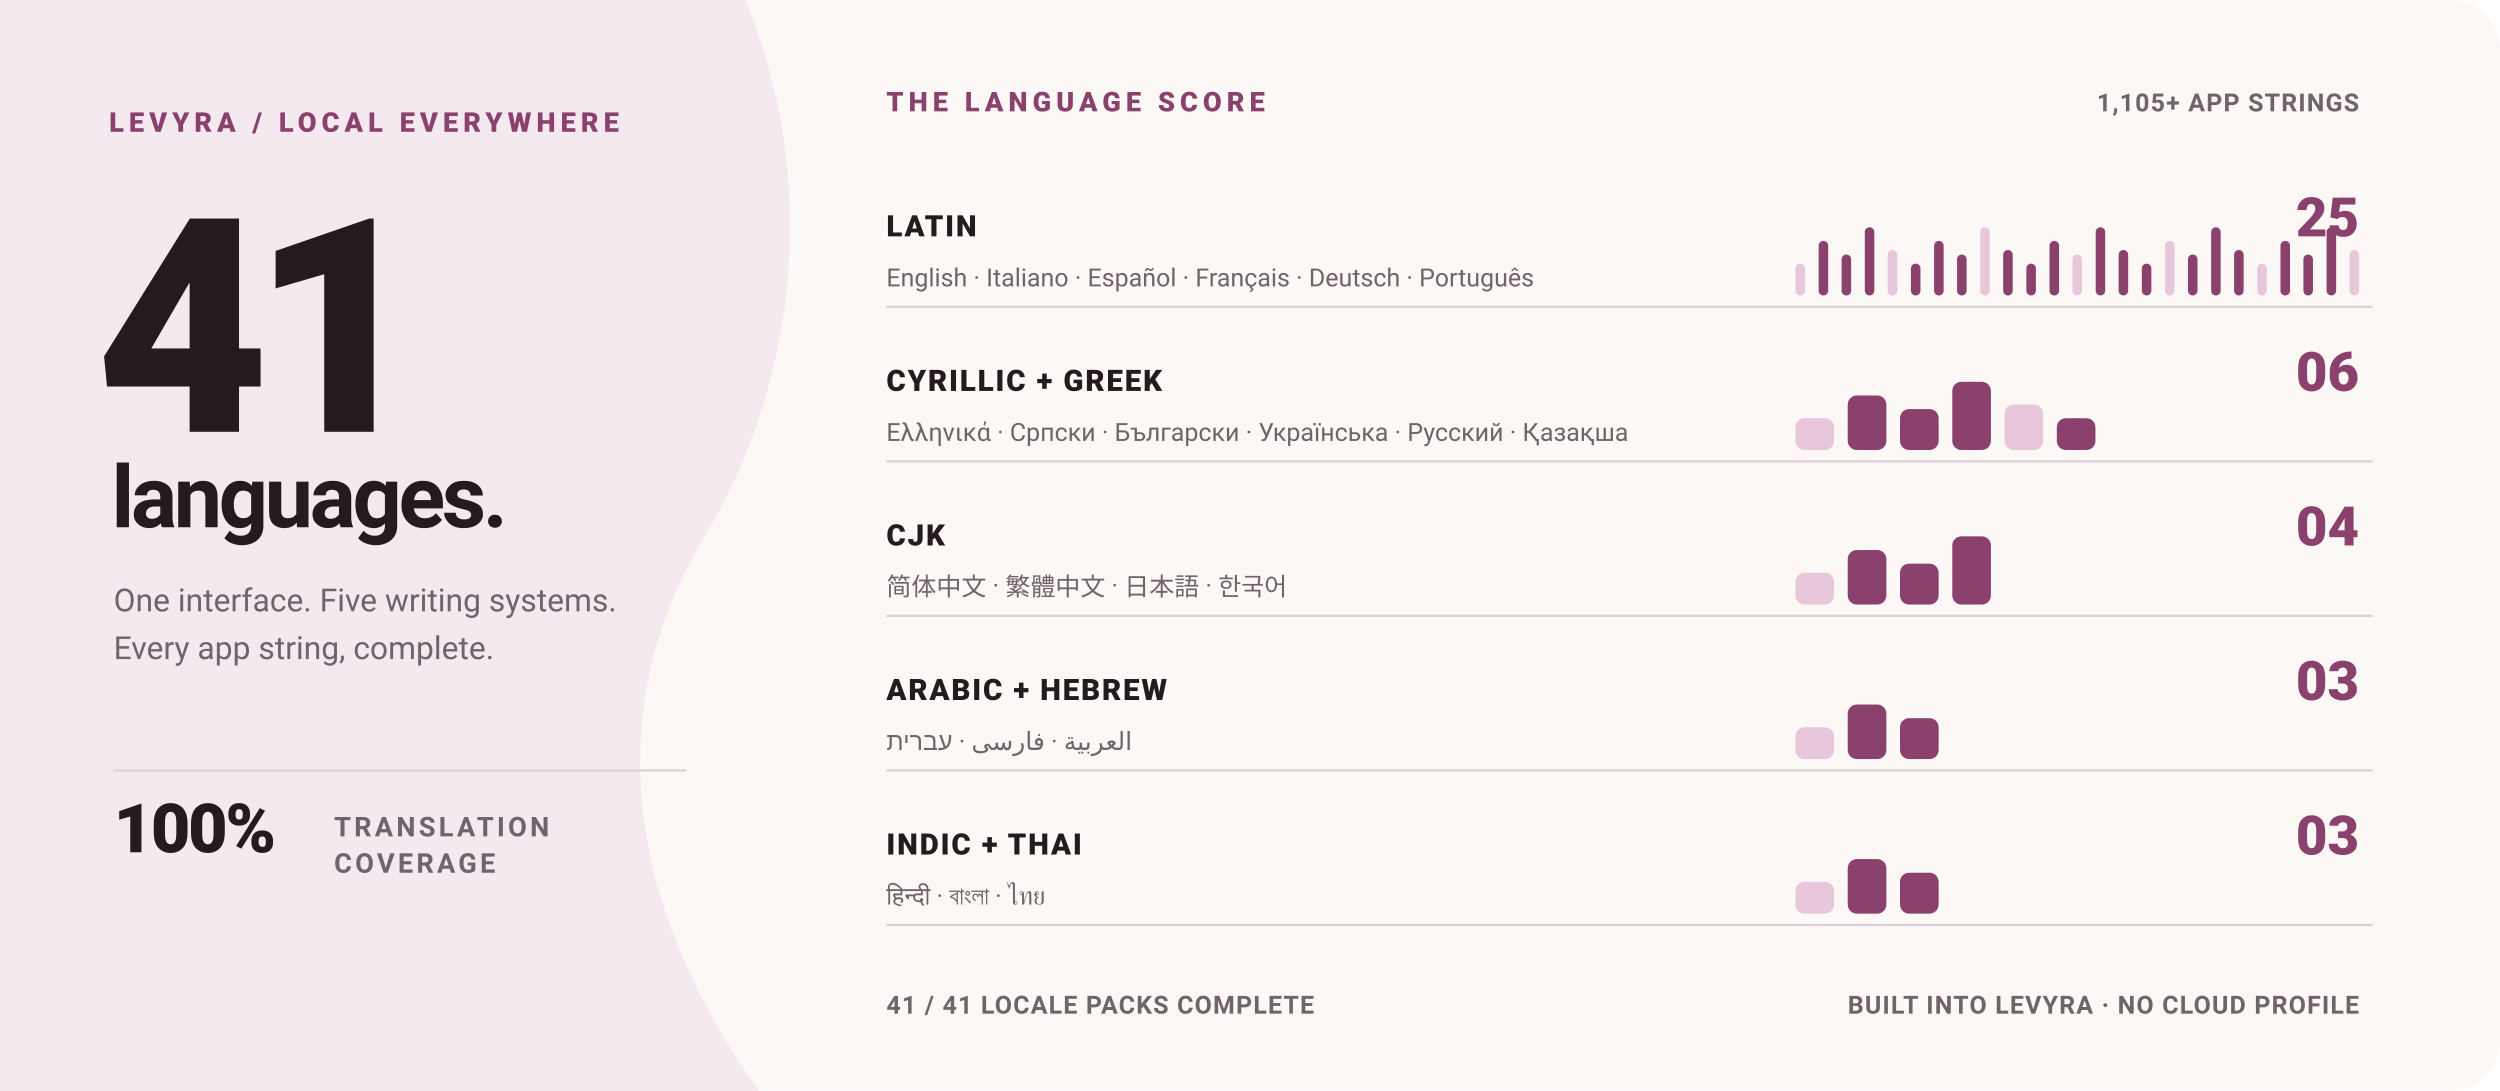
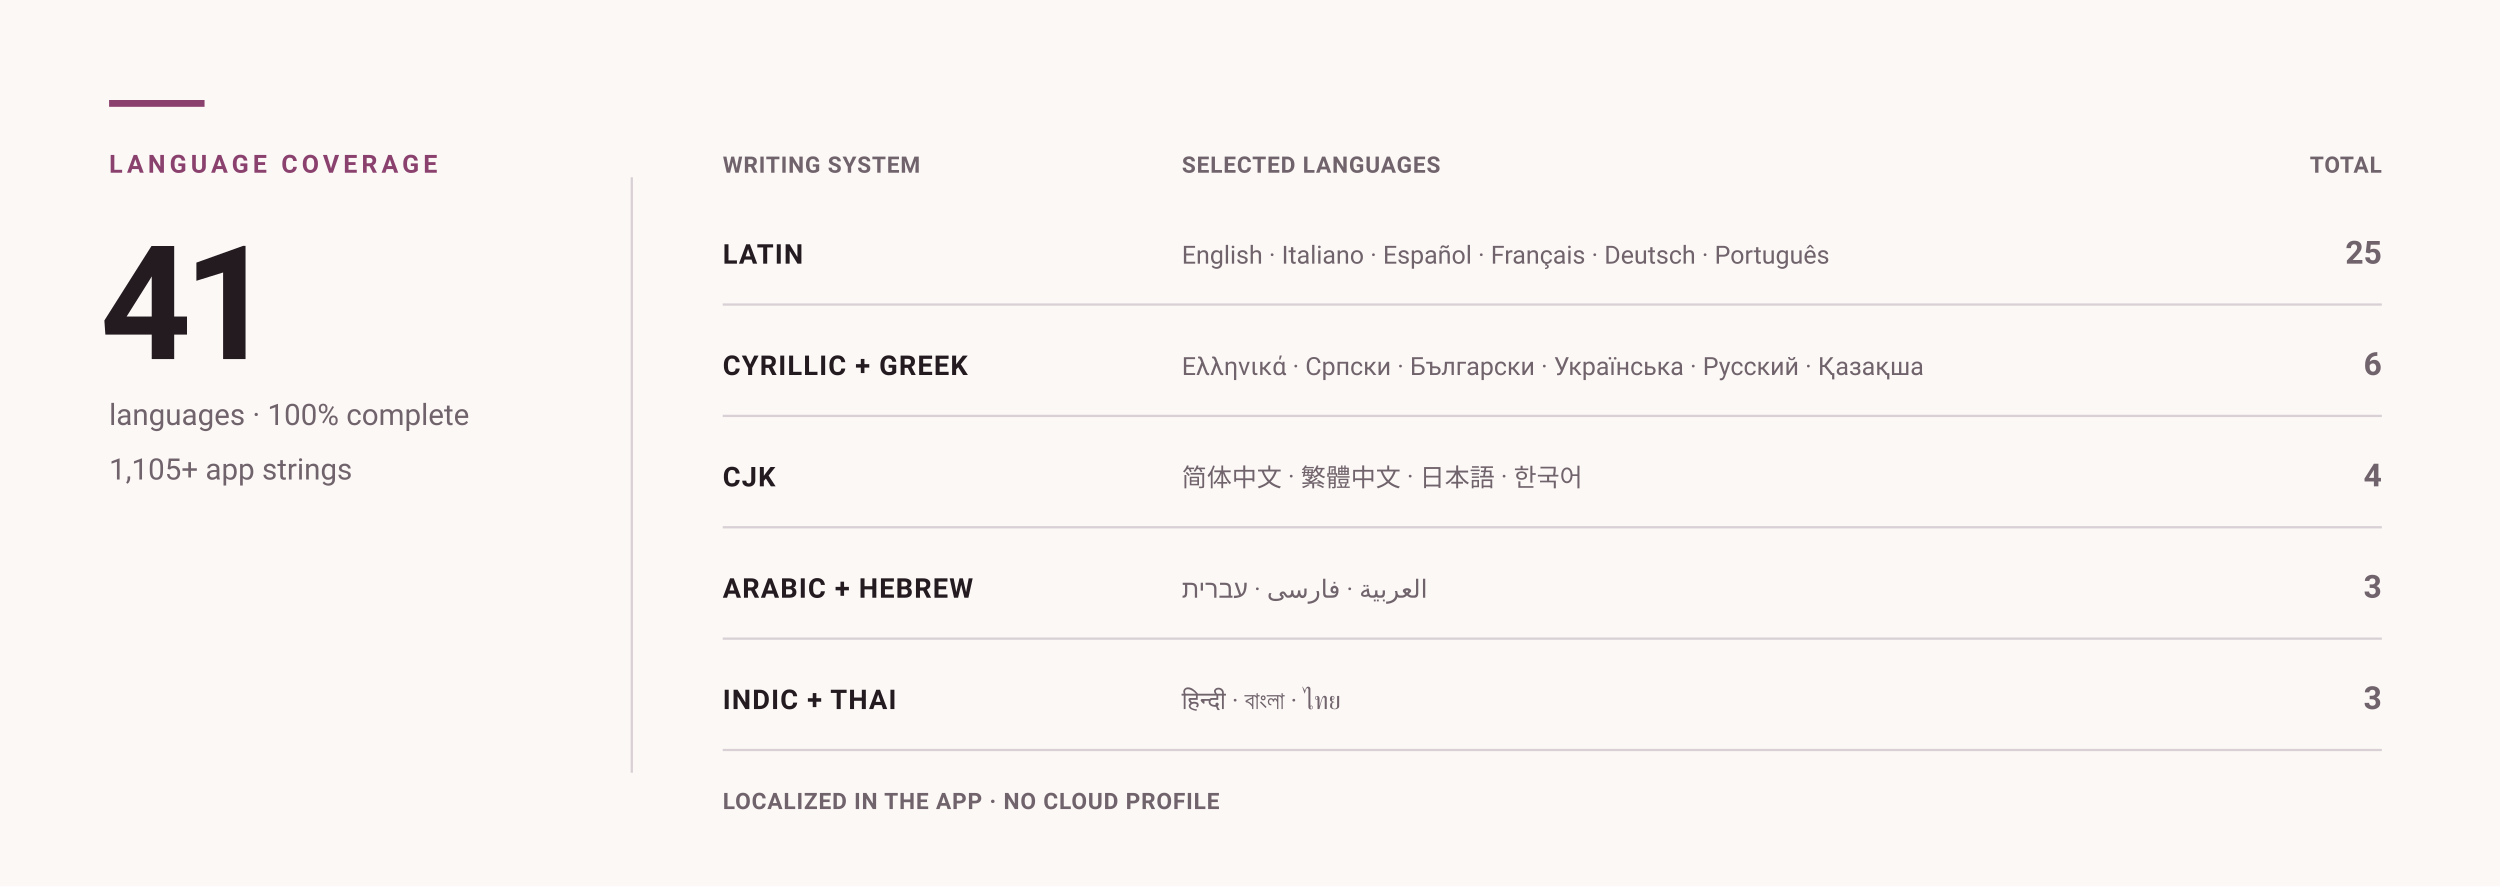
- <svg xmlns="http://www.w3.org/2000/svg" width="1100" height="480" viewBox="0 0 1100 480" role="img" aria-label="Levyra localization coverage: 100% across 41 languages">
+ <svg xmlns="http://www.w3.org/2000/svg" width="1100" height="390" viewBox="0 0 1100 390" role="img" aria-label="Levyra localization coverage: 100% across 41 languages">
  <style>
    text { font-family: -apple-system,BlinkMacSystemFont,'Segoe UI',Roboto,Helvetica,Arial,sans-serif; }
-     .kicker { fill: #8B416E; font-size: 12px; font-weight: 800; letter-spacing: 2.2px; }
-     .hero { fill: #241B21; font-size: 132px; font-weight: 850; letter-spacing: -8px; }
-     .hero-label { fill: #241B21; font-size: 38px; font-weight: 760; letter-spacing: -1.5px; }
-     .meta { fill: #70636B; font-size: 14px; }
-     .statement { fill: #241B21; font-size: 30px; font-weight: 800; letter-spacing: -1px; }
-     .statement-small { fill: #70636B; font-size: 12px; font-weight: 700; letter-spacing: 1.4px; }
-     .group { fill: #241B21; font-size: 13px; font-weight: 800; letter-spacing: .8px; }
-     .count { fill: #8B416E; font-size: 24px; font-weight: 850; }
+     .eyebrow { fill: #8B416E; font-size: 11px; font-weight: 750; letter-spacing: 1.8px; }
+     .hero { fill: #241B21; font-size: 70px; font-weight: 720; letter-spacing: -3.5px; }
+     .meta { fill: #70636B; font-size: 13px; }
+     .group { fill: #241B21; font-size: 12px; font-weight: 700; letter-spacing: .5px; }
+     .count { fill: #70636B; font-size: 14px; font-weight: 650; }
    .examples { fill: #70636B; font-size: 11px; }
-     .footer { fill: #70636B; font-size: 11px; font-weight: 650; letter-spacing: .5px; }
+     .footer { fill: #70636B; font-size: 10px; font-weight: 600; letter-spacing: .35px; }
  </style>
-   <rect width="1100" height="480" rx="22" fill="#FBF8F6" />
-   <path d="M0 0H328C360 78 352 166 310 236C268 306 270 390 334 480H0Z" fill="#F4E9EF" />
-   <text x="48" y="58" class="kicker">LEVYRA / LOCAL EVERYWHERE</text>
-   <text x="42" y="190" class="hero">41</text>
-   <text x="49" y="232" class="hero-label">languages.</text>
-   <text x="50" y="269" class="meta">One interface. Five writing systems.</text>
-   <text x="50" y="290" class="meta">Every app string, complete.</text>
-   <line x1="50" y1="339" x2="302" y2="339" stroke="#DDD0D7" />
-   <text x="50" y="375" class="statement">100%</text>
-   <text x="147" y="368" class="statement-small">TRANSLATION</text>
-   <text x="147" y="384" class="statement-small">COVERAGE</text>
-   <text x="390" y="49" class="kicker">THE LANGUAGE SCORE</text>
-   <text x="1038" y="49" text-anchor="end" class="footer">1,105+ APP STRINGS</text>
-   <line x1="390" y1="135" x2="1044" y2="135" stroke="#DDD0D7" />
-   <text x="390" y="104" class="group">LATIN</text>
-   <text x="1038" y="104" text-anchor="end" class="count">25</text>
-   <text x="390" y="126" class="examples">English · Italiano · Español · Français · Deutsch · Português</text>
-   <g>
-     <rect x="790.0" y="116.0" width="4.2" height="14" rx="2.1" fill="#E7C7D9" />
-     <rect x="800.2" y="106.0" width="4.2" height="24" rx="2.1" fill="#8B416E" />
-     <rect x="810.3" y="112.0" width="4.2" height="18" rx="2.1" fill="#8B416E" />
-     <rect x="820.5" y="100.0" width="4.2" height="30" rx="2.1" fill="#8B416E" />
-     <rect x="830.6" y="110.0" width="4.2" height="20" rx="2.1" fill="#E7C7D9" />
-     <rect x="840.8" y="116.0" width="4.2" height="14" rx="2.1" fill="#8B416E" />
-     <rect x="851.0" y="106.0" width="4.2" height="24" rx="2.1" fill="#8B416E" />
-     <rect x="861.1" y="112.0" width="4.2" height="18" rx="2.1" fill="#8B416E" />
-     <rect x="871.3" y="100.0" width="4.2" height="30" rx="2.1" fill="#E7C7D9" />
-     <rect x="881.4" y="110.0" width="4.2" height="20" rx="2.1" fill="#8B416E" />
-     <rect x="891.6" y="116.0" width="4.2" height="14" rx="2.1" fill="#8B416E" />
-     <rect x="901.8" y="106.0" width="4.2" height="24" rx="2.1" fill="#8B416E" />
-     <rect x="911.9" y="112.0" width="4.2" height="18" rx="2.1" fill="#E7C7D9" />
-     <rect x="922.1" y="100.0" width="4.2" height="30" rx="2.1" fill="#8B416E" />
-     <rect x="932.2" y="110.0" width="4.2" height="20" rx="2.1" fill="#8B416E" />
-     <rect x="942.4" y="116.0" width="4.2" height="14" rx="2.1" fill="#8B416E" />
-     <rect x="952.6" y="106.0" width="4.2" height="24" rx="2.1" fill="#E7C7D9" />
-     <rect x="962.7" y="112.0" width="4.2" height="18" rx="2.1" fill="#8B416E" />
-     <rect x="972.9" y="100.0" width="4.2" height="30" rx="2.1" fill="#8B416E" />
-     <rect x="983.0" y="110.0" width="4.2" height="20" rx="2.1" fill="#8B416E" />
-     <rect x="993.2" y="116.0" width="4.2" height="14" rx="2.1" fill="#E7C7D9" />
-     <rect x="1003.4" y="106.0" width="4.2" height="24" rx="2.1" fill="#8B416E" />
-     <rect x="1013.5" y="112.0" width="4.2" height="18" rx="2.1" fill="#8B416E" />
-     <rect x="1023.7" y="100.0" width="4.2" height="30" rx="2.1" fill="#8B416E" />
-     <rect x="1033.8" y="110.0" width="4.2" height="20" rx="2.1" fill="#E7C7D9" />
-   </g>
-   <line x1="390" y1="203" x2="1044" y2="203" stroke="#DDD0D7" />
-   <text x="390" y="172" class="group">CYRILLIC + GREEK</text>
-   <text x="1038" y="172" text-anchor="end" class="count">06</text>
-   <text x="390" y="194" class="examples">Ελληνικά · Српски · Български · Українська · Русский · Қазақша</text>
-   <g>
-     <rect x="790.0" y="184.0" width="17.0" height="14" rx="4.0" fill="#E7C7D9" />
-     <rect x="813.0" y="174.0" width="17.0" height="24" rx="4.0" fill="#8B416E" />
-     <rect x="836.0" y="180.0" width="17.0" height="18" rx="4.0" fill="#8B416E" />
-     <rect x="859.0" y="168.0" width="17.0" height="30" rx="4.0" fill="#8B416E" />
-     <rect x="882.0" y="178.0" width="17.0" height="20" rx="4.0" fill="#E7C7D9" />
-     <rect x="905.0" y="184.0" width="17.0" height="14" rx="4.0" fill="#8B416E" />
-   </g>
-   <line x1="390" y1="271" x2="1044" y2="271" stroke="#DDD0D7" />
-   <text x="390" y="240" class="group">CJK</text>
-   <text x="1038" y="240" text-anchor="end" class="count">04</text>
-   <text x="390" y="262" class="examples">简体中文 · 繁體中文 · 日本語 · 한국어</text>
-   <g>
-     <rect x="790.0" y="252.0" width="17.0" height="14" rx="4.0" fill="#E7C7D9" />
-     <rect x="813.0" y="242.0" width="17.0" height="24" rx="4.0" fill="#8B416E" />
-     <rect x="836.0" y="248.0" width="17.0" height="18" rx="4.0" fill="#8B416E" />
-     <rect x="859.0" y="236.0" width="17.0" height="30" rx="4.0" fill="#8B416E" />
-   </g>
-   <line x1="390" y1="339" x2="1044" y2="339" stroke="#DDD0D7" />
-   <text x="390" y="308" class="group">ARABIC + HEBREW</text>
-   <text x="1038" y="308" text-anchor="end" class="count">03</text>
-   <text x="390" y="330" class="examples">العربية · فارسی · עברית</text>
-   <g>
-     <rect x="790.0" y="320.0" width="17.0" height="14" rx="4.0" fill="#E7C7D9" />
-     <rect x="813.0" y="310.0" width="17.0" height="24" rx="4.0" fill="#8B416E" />
-     <rect x="836.0" y="316.0" width="17.0" height="18" rx="4.0" fill="#8B416E" />
-   </g>
-   <line x1="390" y1="407" x2="1044" y2="407" stroke="#DDD0D7" />
-   <text x="390" y="376" class="group">INDIC + THAI</text>
-   <text x="1038" y="376" text-anchor="end" class="count">03</text>
-   <text x="390" y="398" class="examples">हिन्दी · বাংলা · ไทย</text>
-   <g>
-     <rect x="790.0" y="388.0" width="17.0" height="14" rx="4.0" fill="#E7C7D9" />
-     <rect x="813.0" y="378.0" width="17.0" height="24" rx="4.0" fill="#8B416E" />
-     <rect x="836.0" y="384.0" width="17.0" height="18" rx="4.0" fill="#8B416E" />
-   </g>
-   <text x="390" y="446" class="footer">41 / 41 LOCALE PACKS COMPLETE</text>
-   <text x="1038" y="446" text-anchor="end" class="footer">BUILT INTO LEVYRA · NO CLOUD PROFILE</text>
+   <rect width="1100" height="390" fill="#FBF8F6" />
+   <rect x="48" y="44" width="42" height="3" fill="#8B416E" />
+   <text x="48" y="76" class="eyebrow">LANGUAGE COVERAGE</text>
+   <text x="44" y="158" class="hero">41</text>
+   <text x="48" y="187" class="meta">languages · 100% complete</text>
+   <text x="48" y="211" class="meta">1,105+ app strings</text>
+   <line x1="278" y1="78" x2="278" y2="340" stroke="#D8D0D4" />
+   <text x="318" y="76" class="footer">WRITING SYSTEM</text>
+   <text x="520" y="76" class="footer">SELECTED LANGUAGES</text>
+   <text x="1048" y="76" text-anchor="end" class="footer">TOTAL</text>
+   <text x="318" y="116" class="group">LATIN</text>
+   <text x="1048" y="116" text-anchor="end" class="count">25</text>
+   <text x="520" y="116" class="examples">English · Italiano · Español · Français · Deutsch · Português</text>
+   <line x1="318" y1="134" x2="1048" y2="134" stroke="#D8D0D4" />
+   <text x="318" y="165" class="group">CYRILLIC + GREEK</text>
+   <text x="1048" y="165" text-anchor="end" class="count">6</text>
+   <text x="520" y="165" class="examples">Ελληνικά · Српски · Български · Українська · Русский · Қазақша</text>
+   <line x1="318" y1="183" x2="1048" y2="183" stroke="#D8D0D4" />
+   <text x="318" y="214" class="group">CJK</text>
+   <text x="1048" y="214" text-anchor="end" class="count">4</text>
+   <text x="520" y="214" class="examples">简体中文 · 繁體中文 · 日本語 · 한국어</text>
+   <line x1="318" y1="232" x2="1048" y2="232" stroke="#D8D0D4" />
+   <text x="318" y="263" class="group">ARABIC + HEBREW</text>
+   <text x="1048" y="263" text-anchor="end" class="count">3</text>
+   <text x="520" y="263" class="examples">العربية · فارسی · עברית</text>
+   <line x1="318" y1="281" x2="1048" y2="281" stroke="#D8D0D4" />
+   <text x="318" y="312" class="group">INDIC + THAI</text>
+   <text x="1048" y="312" text-anchor="end" class="count">3</text>
+   <text x="520" y="312" class="examples">हिन्दी · বাংলা · ไทย</text>
+   <line x1="318" y1="330" x2="1048" y2="330" stroke="#D8D0D4" />
+   <text x="318" y="356" class="footer">LOCALIZED IN THE APP · NO CLOUD PROFILE</text>
</svg>
